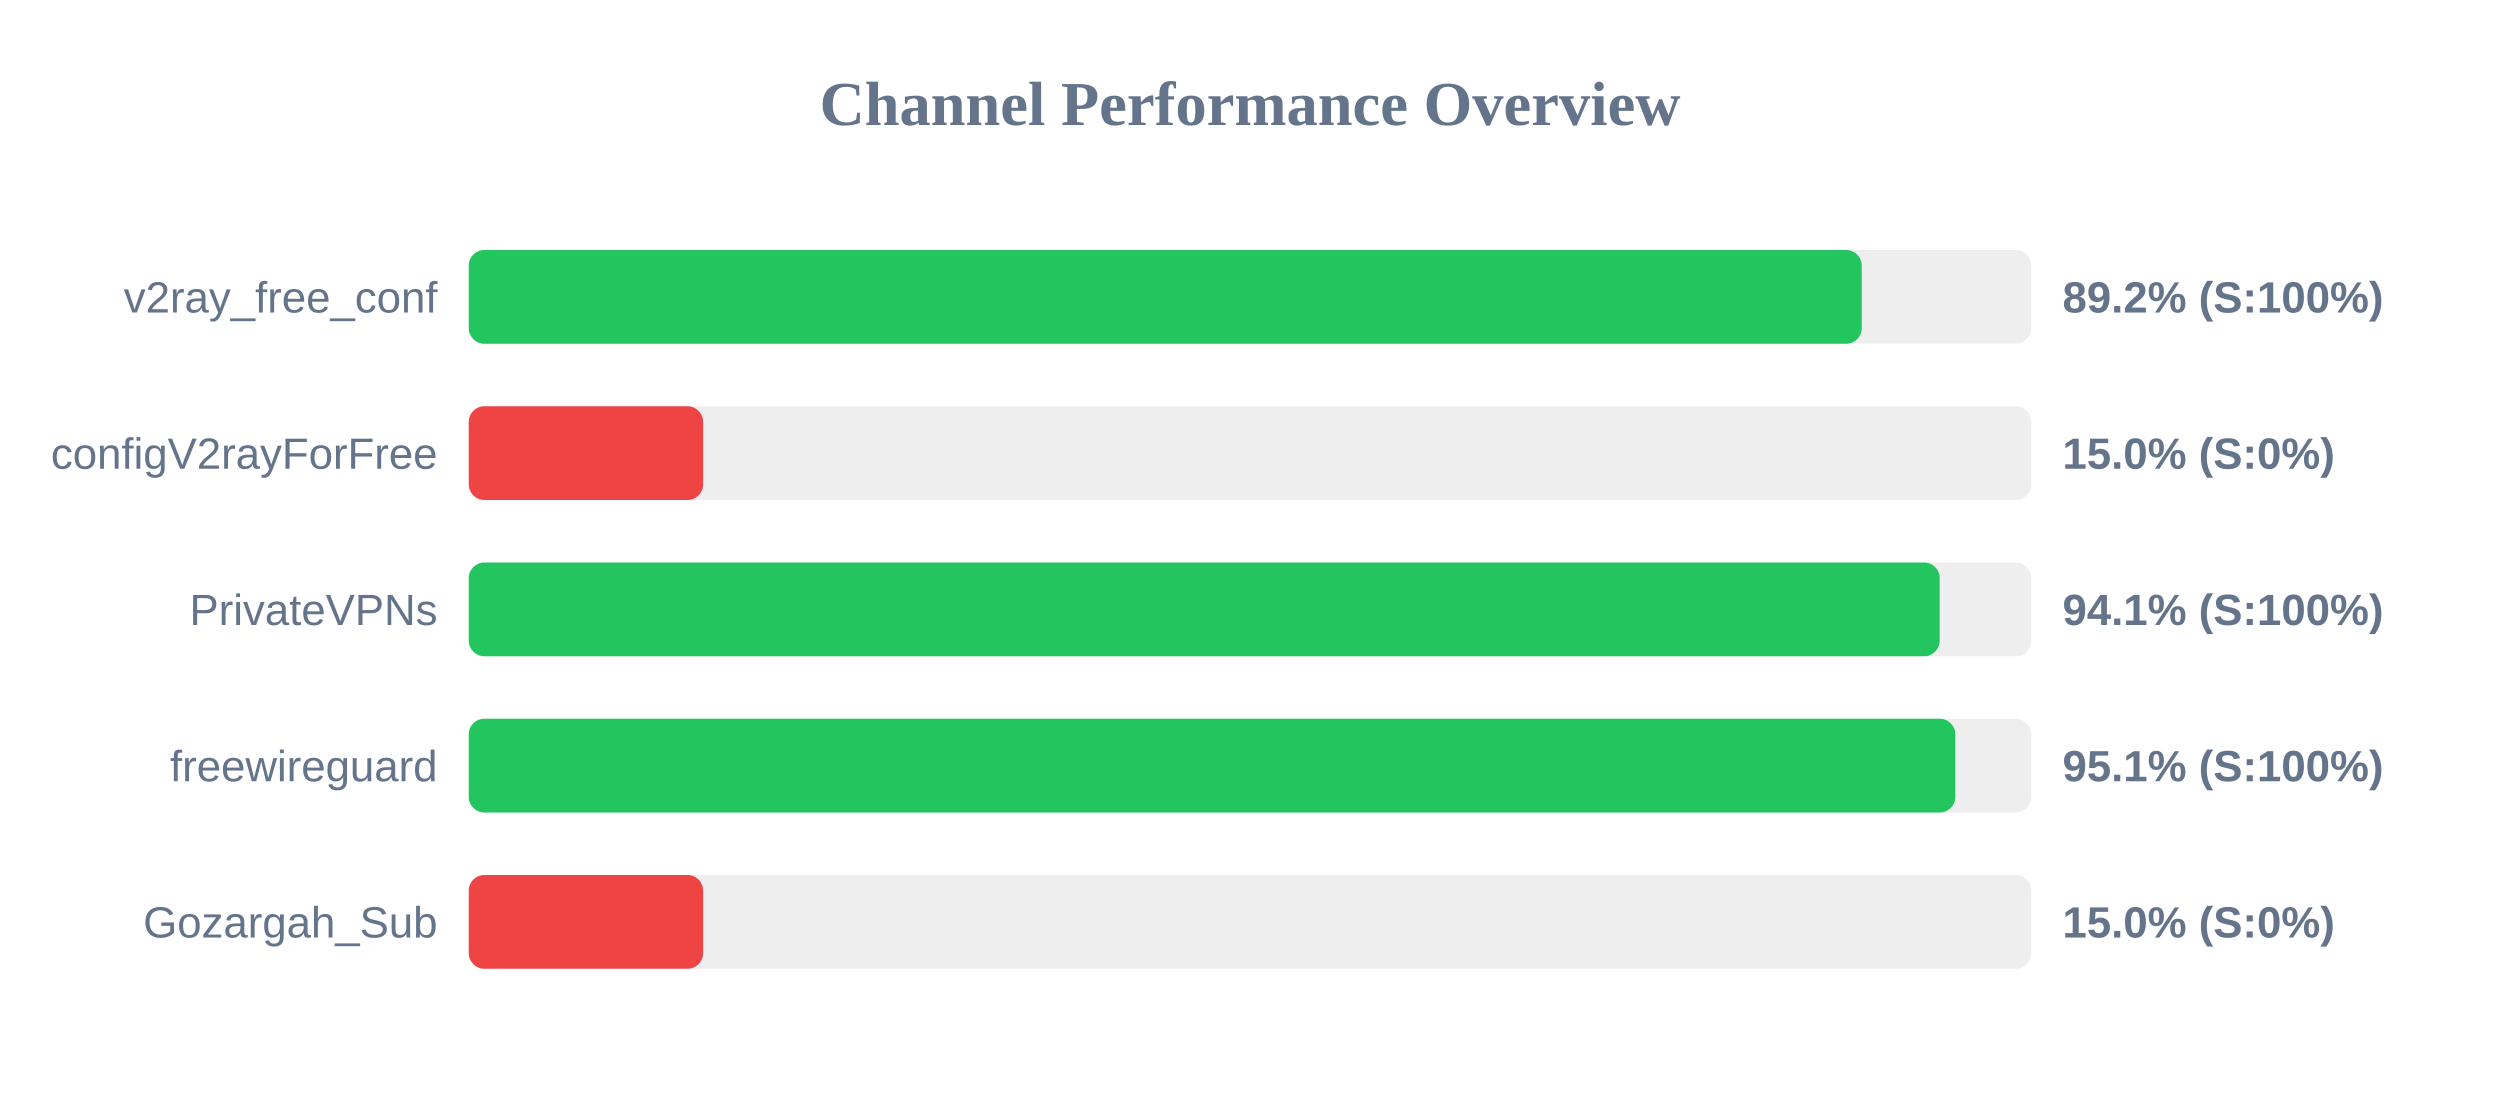
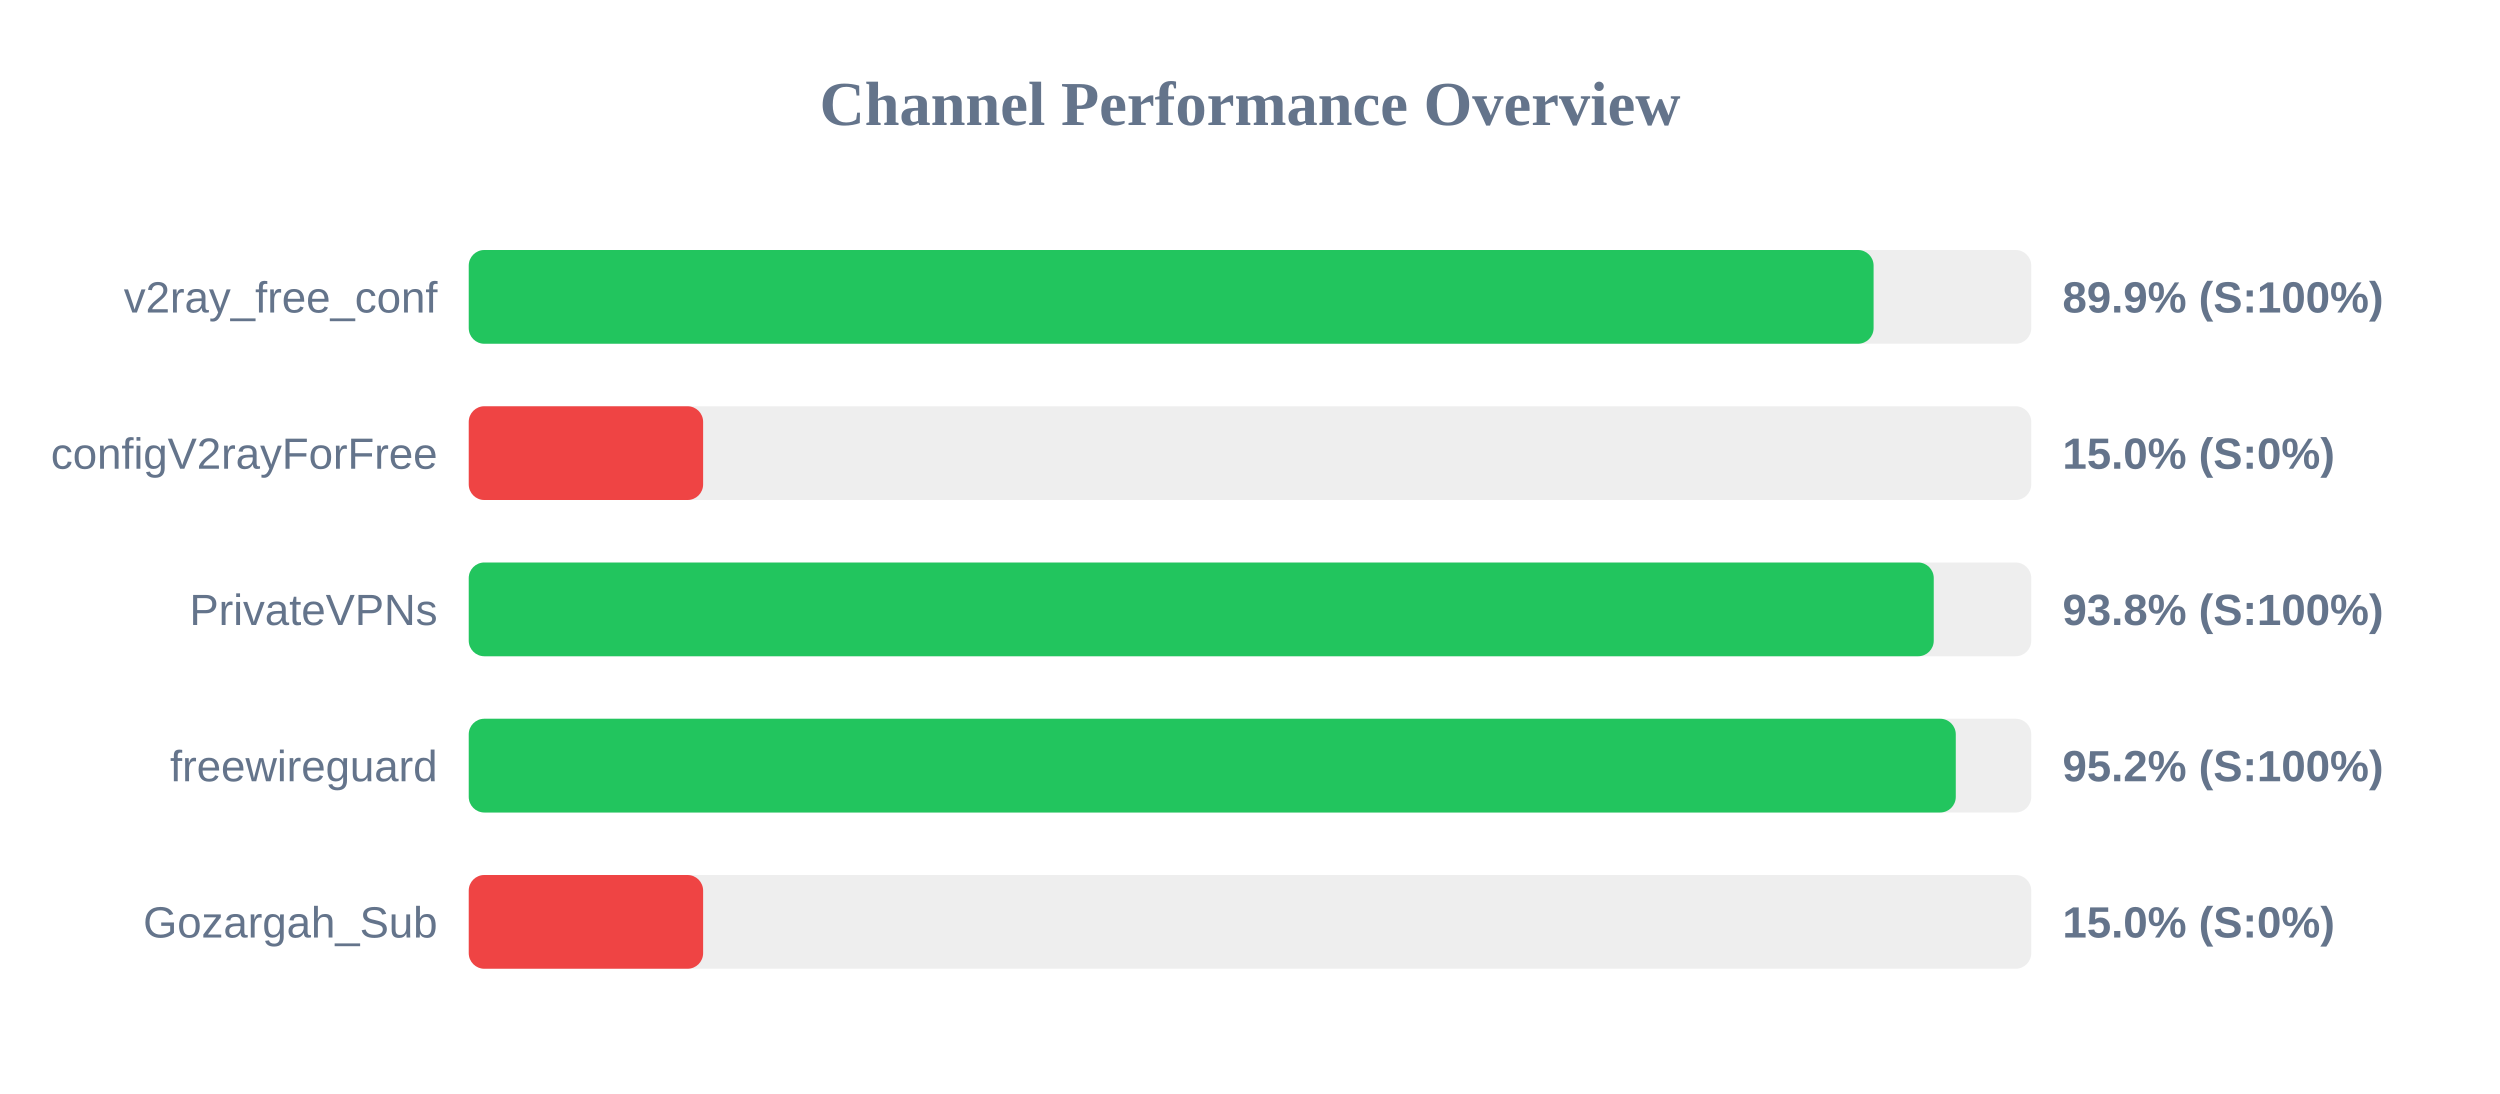
<svg xmlns="http://www.w3.org/2000/svg" width="800" height="350" version="1.1">
  <style>
        .row { font: 14px Arial; fill: #64748b; }
        .score { font: bold 14px Arial; fill: #64748b; }
    </style>
  <text x="400" y="40" text-anchor="middle" font-size="20px" font-weight="bold" fill="#64748b">Channel Performance Overview</text>
  <rect x="150" y="80" width="500" height="30" fill="#eee" rx="5" />
-   <rect x="150" y="80" width="445.75" height="30" fill="#22c55e" rx="5" />
+   <rect x="150" y="80" width="449.55" height="30" fill="#22c55e" rx="5" />
  <text x="140" y="100" text-anchor="end" class="row">v2ray_free_conf</text>
-   <text x="660" y="100" text-anchor="start" class="score">89.2% (S:100%)</text>
+   <text x="660" y="100" text-anchor="start" class="score">89.9% (S:100%)</text>
  <rect x="150" y="130" width="500" height="30" fill="#eee" rx="5" />
  <rect x="150" y="130" width="75.0" height="30" fill="#ef4444" rx="5" />
  <text x="140" y="150" text-anchor="end" class="row">configV2rayForFree</text>
  <text x="660" y="150" text-anchor="start" class="score">15.0% (S:0%)</text>
  <rect x="150" y="180" width="500" height="30" fill="#eee" rx="5" />
-   <rect x="150" y="180" width="470.7" height="30" fill="#22c55e" rx="5" />
+   <rect x="150" y="180" width="468.8" height="30" fill="#22c55e" rx="5" />
  <text x="140" y="200" text-anchor="end" class="row">PrivateVPNs</text>
-   <text x="660" y="200" text-anchor="start" class="score">94.1% (S:100%)</text>
+   <text x="660" y="200" text-anchor="start" class="score">93.8% (S:100%)</text>
  <rect x="150" y="230" width="500" height="30" fill="#eee" rx="5" />
-   <rect x="150" y="230" width="475.7" height="30" fill="#22c55e" rx="5" />
+   <rect x="150" y="230" width="475.85" height="30" fill="#22c55e" rx="5" />
  <text x="140" y="250" text-anchor="end" class="row">freewireguard</text>
-   <text x="660" y="250" text-anchor="start" class="score">95.1% (S:100%)</text>
+   <text x="660" y="250" text-anchor="start" class="score">95.2% (S:100%)</text>
  <rect x="150" y="280" width="500" height="30" fill="#eee" rx="5" />
  <rect x="150" y="280" width="75.0" height="30" fill="#ef4444" rx="5" />
  <text x="140" y="300" text-anchor="end" class="row">Gozargah_Sub</text>
  <text x="660" y="300" text-anchor="start" class="score">15.0% (S:0%)</text>
</svg>
